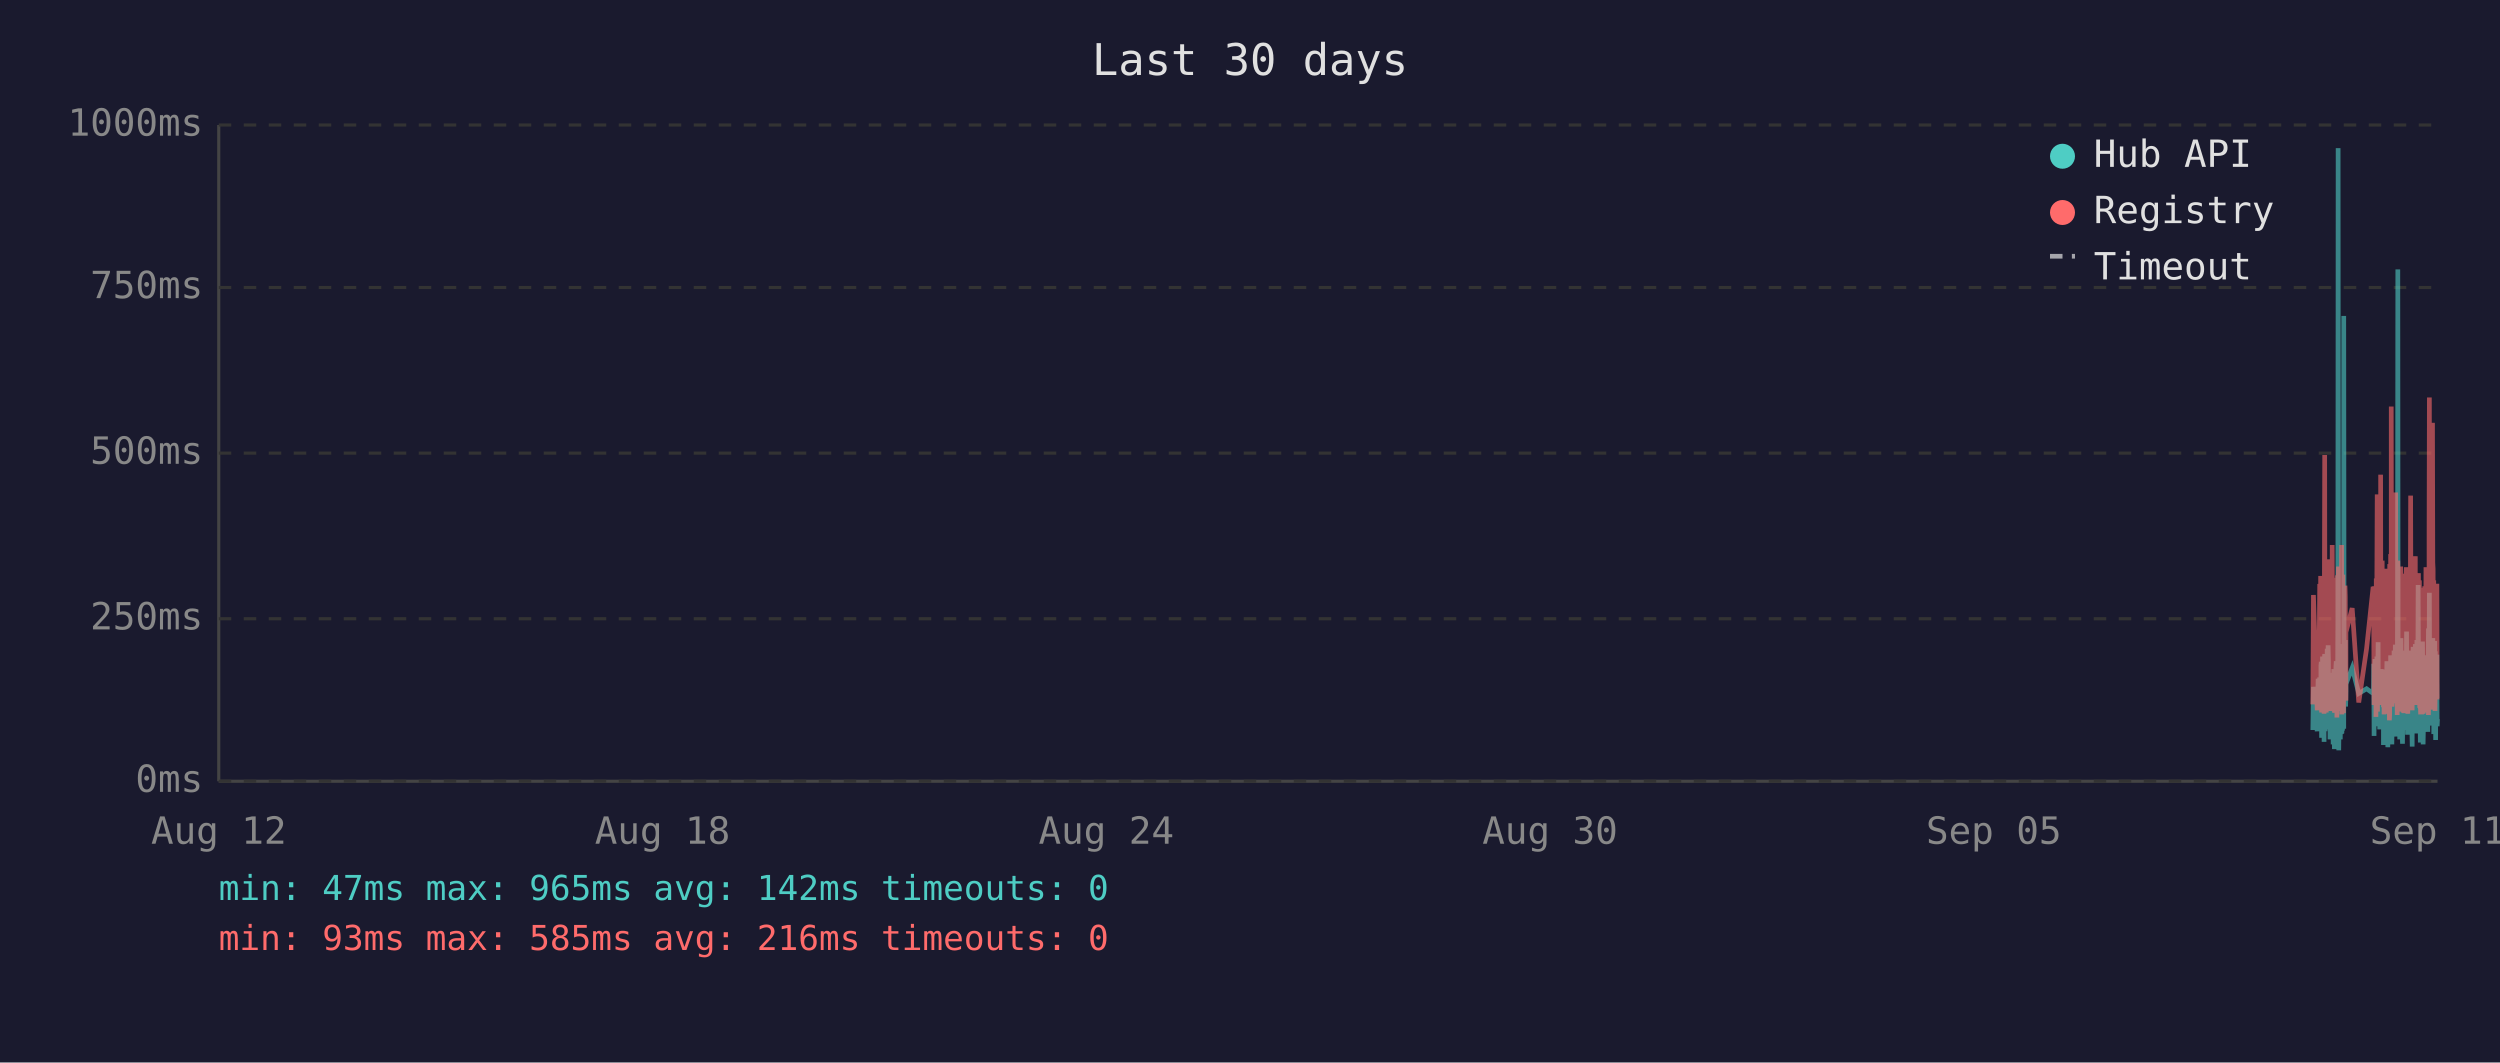
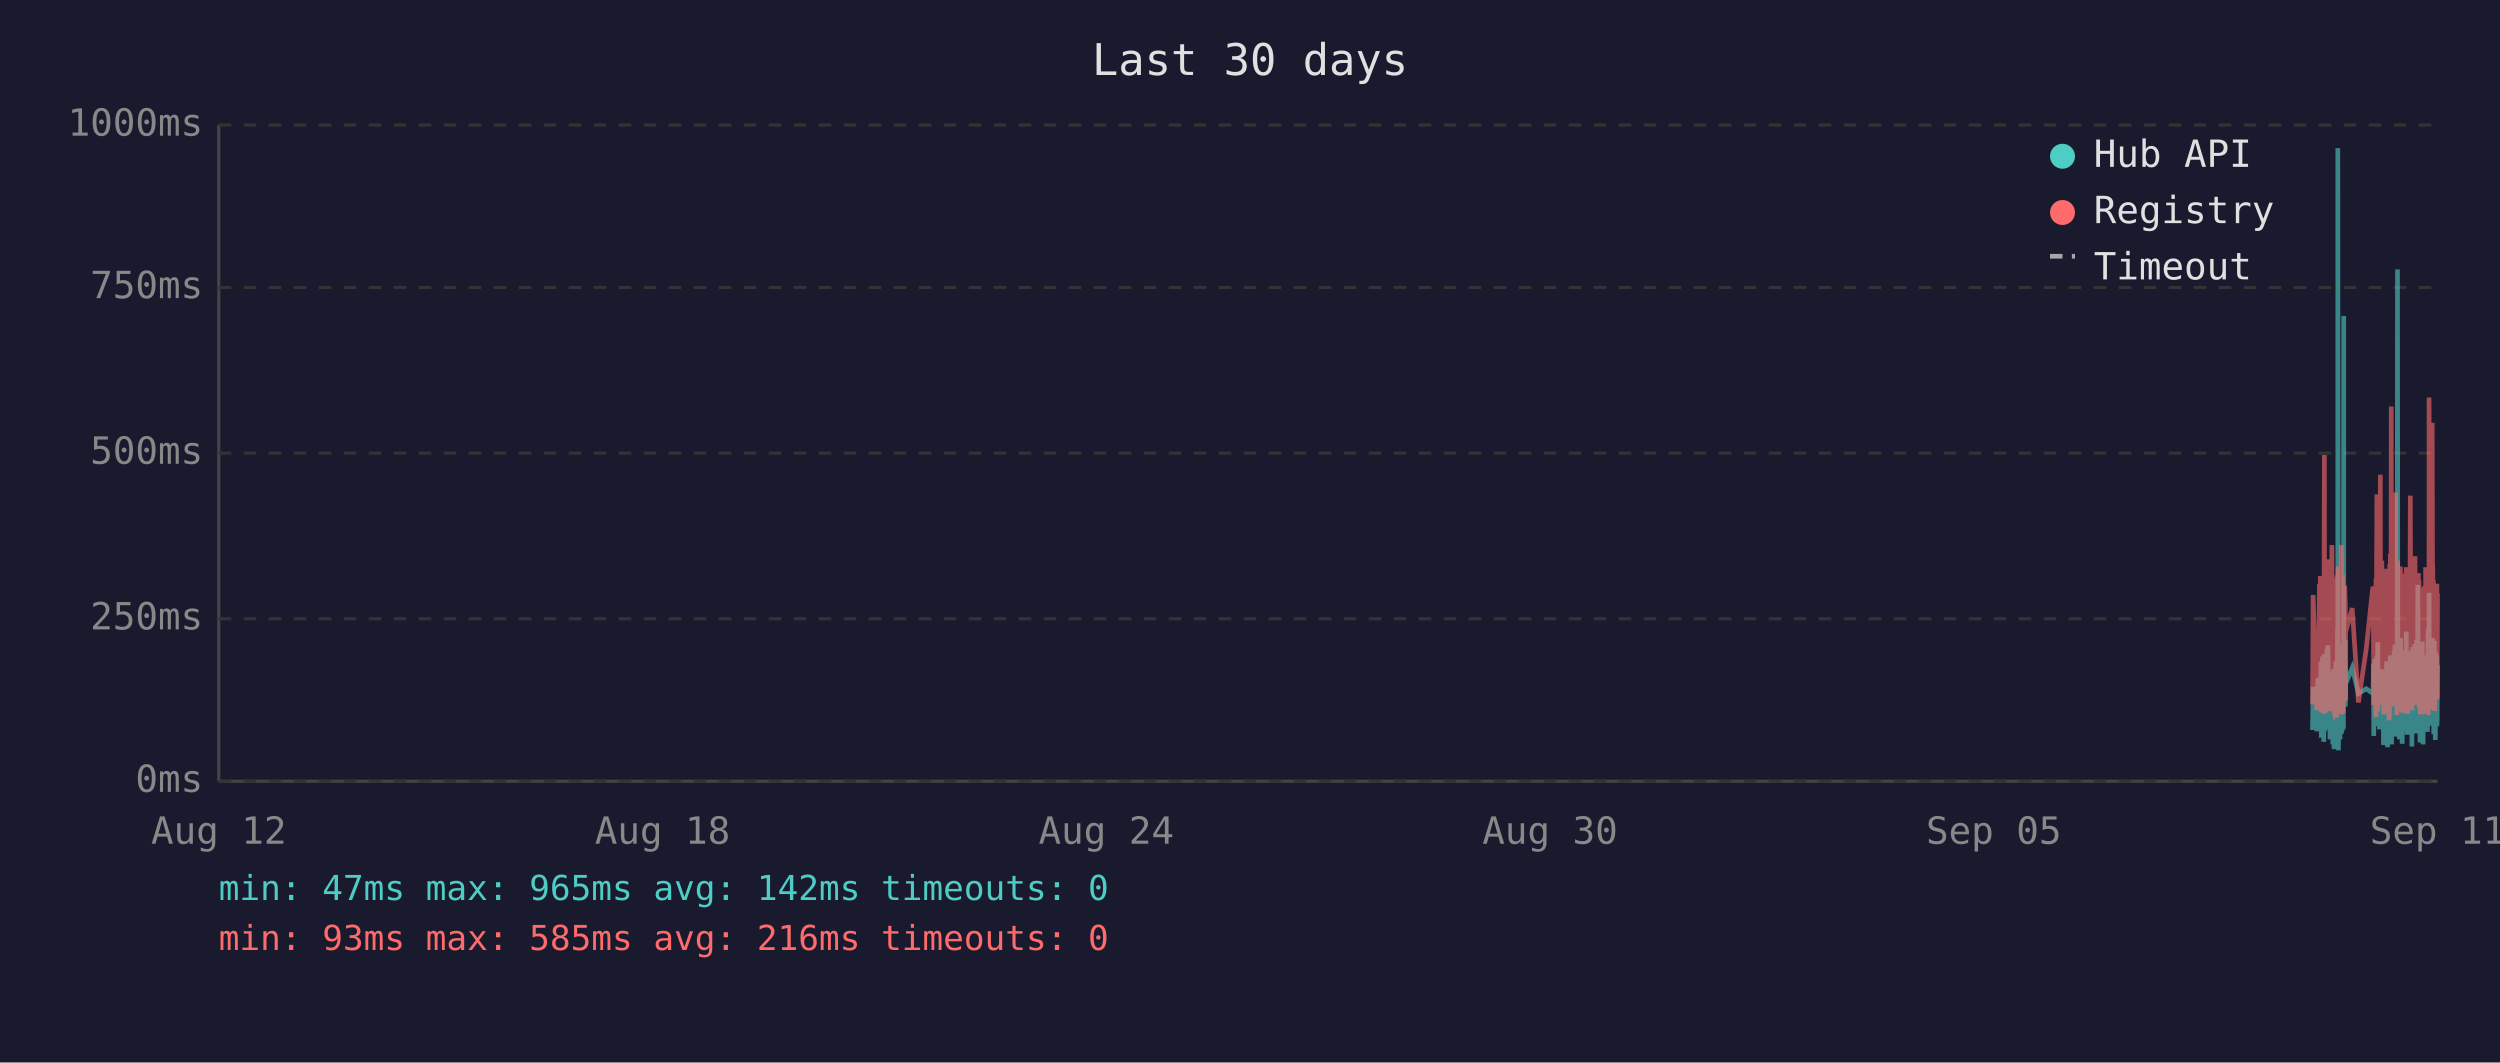
<svg xmlns="http://www.w3.org/2000/svg" viewBox="0 0 800 340" font-family="monospace" font-size="12">
  <rect width="800" height="340" fill="#1a1a2e" />
  <text x="400" y="24" fill="#e0e0e0" font-size="14" text-anchor="middle">Last 30 days</text>
  <line x1="70" y1="40" x2="70" y2="250" stroke="#444" stroke-width="1" />
  <line x1="70" y1="250" x2="780" y2="250" stroke="#444" stroke-width="1" />
  <line x1="70" y1="250" x2="780" y2="250" stroke="#333" stroke-width="1" stroke-dasharray="4" />
  <text x="65" y="250" fill="#888" text-anchor="end" dominant-baseline="middle">0ms</text>
  <line x1="70" y1="198" x2="780" y2="198" stroke="#333" stroke-width="1" stroke-dasharray="4" />
  <text x="65" y="198" fill="#888" text-anchor="end" dominant-baseline="middle">250ms</text>
  <line x1="70" y1="145" x2="780" y2="145" stroke="#333" stroke-width="1" stroke-dasharray="4" />
  <text x="65" y="145" fill="#888" text-anchor="end" dominant-baseline="middle">500ms</text>
  <line x1="70" y1="92" x2="780" y2="92" stroke="#333" stroke-width="1" stroke-dasharray="4" />
  <text x="65" y="92" fill="#888" text-anchor="end" dominant-baseline="middle">750ms</text>
  <line x1="70" y1="40" x2="780" y2="40" stroke="#333" stroke-width="1" stroke-dasharray="4" />
  <text x="65" y="40" fill="#888" text-anchor="end" dominant-baseline="middle">1000ms</text>
  <text x="70" y="270" fill="#888" text-anchor="middle">Aug 12</text>
  <text x="212" y="270" fill="#888" text-anchor="middle">Aug 18</text>
  <text x="354" y="270" fill="#888" text-anchor="middle">Aug 24</text>
  <text x="496" y="270" fill="#888" text-anchor="middle">Aug 30</text>
  <text x="638" y="270" fill="#888" text-anchor="middle">Sep 05</text>
  <text x="780" y="270" fill="#888" text-anchor="middle">Sep 11</text>
-   <polyline points="740.1,233.6 740.3,219.8 741.5,234.0 741.8,217.2 742.0,223.3 742.3,216.8 742.4,222.3 742.5,224.2 742.6,225.0 742.7,233.6 742.7,213.0 742.8,211.8 742.9,236.1 742.9,235.1 743.0,223.8 743.1,221.2 743.2,222.3 743.2,210.1 743.3,223.3 743.4,234.7 743.5,220.6 743.6,218.9 743.7,237.4 743.7,223.1 743.8,210.9 743.9,209.3 744.0,234.0 744.1,217.0 744.2,214.3 744.2,230.9 744.3,233.4 744.4,220.6 744.4,221.2 744.5,220.6 744.6,215.8 744.7,207.6 744.7,216.6 744.8,213.9 744.9,218.9 745.0,206.5 745.1,211.4 745.1,228.4 745.2,226.1 745.3,220.2 745.4,221.2 745.5,221.9 745.6,228.8 745.6,236.6 745.7,221.9 745.8,215.3 745.9,231.1 746.0,221.9 746.1,221.2 746.1,218.7 746.2,234.7 746.3,221.2 746.4,218.1 746.5,223.1 746.6,238.2 746.6,220.8 746.7,224.8 746.8,214.1 746.9,232.6 747.0,239.7 747.1,237.6 747.1,232.6 747.2,219.1 747.3,219.8 747.4,217.2 747.5,213.2 747.6,211.6 747.6,220.2 747.7,216.6 747.8,222.5 747.8,234.7 747.9,229.4 748.0,225.6 748.1,201.5 748.1,223.8 748.2,47.4 748.3,196.0 748.4,240.1 748.5,231.1 748.6,221.0 748.6,225.0 748.7,217.9 748.8,212.8 748.9,236.6 749.0,222.7 749.0,222.9 749.1,221.0 749.2,234.9 749.3,209.0 749.4,234.7 749.5,213.5 749.5,206.1 749.6,233.8 749.7,220.2 749.8,230.7 749.9,223.8 750.0,233.2 750.0,101.1 750.1,207.2 750.2,217.9 750.3,218.9 750.4,224.4 750.5,204.8 750.5,216.6 750.6,226.1 750.7,221.2 750.7,218.9 752.7,213.7 754.8,221.9 757.3,220.4 759.4,221.9 759.5,221.0 759.6,212.4 759.7,235.5 759.8,214.1 759.8,215.3 759.9,214.3 760.0,210.9 760.1,219.5 760.2,221.0 760.3,222.9 760.3,232.4 760.4,217.4 760.5,231.1 760.6,210.1 760.7,216.0 760.8,232.2 760.8,226.1 760.9,216.2 761.0,205.5 761.1,230.3 761.2,217.4 761.3,224.4 761.3,232.2 761.4,215.8 761.5,233.4 761.6,214.5 761.8,219.3 761.8,221.9 761.9,227.3 762.0,214.1 762.1,222.9 762.2,215.6 762.2,218.3 762.3,220.0 762.4,215.1 762.5,230.1 762.6,214.3 762.7,215.8 762.7,238.4 762.8,223.8 762.9,238.0 763.0,222.1 763.1,222.1 763.2,230.5 763.2,220.2 763.3,216.8 763.4,225.6 763.5,236.1 763.6,221.9 763.7,216.8 763.7,220.6 763.8,211.6 763.9,216.6 764.0,233.8 764.1,239.1 764.2,234.9 764.2,227.3 764.3,229.4 764.4,211.6 764.5,215.1 764.6,215.8 764.6,236.1 764.7,235.3 764.7,221.7 764.8,216.8 764.9,233.8 765.0,209.7 765.1,223.8 765.2,222.7 765.2,216.6 765.3,229.4 765.4,238.2 765.5,229.6 765.6,220.4 765.6,214.5 765.7,220.4 765.8,229.8 765.9,221.2 766.0,219.3 766.1,217.4 766.1,208.2 766.2,218.5 766.3,208.2 766.4,218.9 766.5,206.3 766.6,235.7 766.6,212.2 766.7,213.9 766.8,219.8 766.9,218.7 767.0,233.0 767.1,219.3 767.1,226.1 767.2,197.1 767.3,86.2 767.4,216.0 767.5,233.8 767.6,208.2 767.6,213.0 767.7,210.3 767.8,223.3 767.9,236.6 768.0,217.9 768.1,205.9 768.1,216.4 768.2,216.4 768.3,204.2 768.4,216.4 768.5,219.8 768.5,213.7 768.6,231.7 768.6,223.1 768.7,234.9 768.8,238.0 768.9,228.2 769.0,231.5 769.1,222.1 769.1,222.1 769.2,233.6 769.3,219.5 769.4,208.2 769.5,225.8 769.5,212.8 769.6,221.0 769.7,233.2 769.8,224.4 769.9,231.5 770.0,216.0 770.0,218.9 770.1,202.1 770.2,224.6 770.3,217.7 770.4,235.1 770.5,222.9 770.5,226.1 770.6,221.4 770.7,219.8 770.8,211.4 770.9,212.2 771.0,220.8 771.0,208.2 771.1,221.4 771.2,222.5 771.3,214.9 771.4,220.2 771.5,209.0 771.5,219.5 771.6,220.2 771.7,215.3 771.8,218.7 771.8,233.4 771.9,238.9 772.0,210.9 772.0,223.5 772.1,213.2 772.2,207.0 772.3,219.5 772.4,216.4 772.5,223.3 772.5,224.2 772.6,215.3 772.7,210.9 772.8,221.0 772.9,206.1 772.9,233.0 773.0,220.4 773.1,210.7 773.2,220.2 773.3,234.7 773.4,204.8 773.4,219.1 773.5,228.6 773.6,214.3 773.7,222.3 773.8,187.2 773.9,208.6 773.9,221.2 774.0,207.4 774.1,220.6 774.2,221.4 774.3,228.4 774.4,223.5 774.4,226.5 774.5,237.6 774.5,221.4 774.6,234.2 774.7,220.8 774.8,214.9 774.9,234.5 774.9,217.0 775.0,227.1 775.1,221.7 775.2,205.3 775.3,215.6 775.4,226.5 775.4,238.2 775.5,232.6 775.6,223.3 775.7,216.8 775.8,234.0 775.9,225.4 775.9,218.1 776.0,209.9 776.1,218.3 776.2,225.6 776.3,209.7 776.4,211.6 776.4,224.0 776.5,219.1 776.6,221.4 776.6,223.8 776.7,233.4 776.8,226.7 776.9,234.2 776.9,222.9 777.0,213.0 777.1,201.1 777.2,229.2 777.3,220.8 777.3,215.8 777.4,189.7 777.5,223.5 777.6,208.8 777.7,223.3 777.8,217.7 777.8,207.8 777.9,218.1 778.0,213.9 778.1,212.0 778.2,218.9 778.3,218.3 778.3,232.2 778.4,206.3 778.5,204.2 778.6,218.5 778.7,230.9 778.8,218.3 778.8,234.9 778.9,229.8 779.0,215.3 779.1,205.1 779.2,232.6 779.3,231.1 779.3,208.4 779.4,236.8 779.5,218.9 779.6,228.6 779.7,228.4 779.8,209.5 779.8,217.0 779.9,232.4 780.0,230.1" fill="none" stroke="#4ecdc4" stroke-width="1.5" opacity="0.6" />
-   <polyline points="740.1,225.4 740.3,190.4 741.5,227.3 741.8,201.7 742.0,226.5 742.3,187.6 742.4,187.6 742.5,215.8 742.6,184.3 742.7,224.6 742.7,206.3 742.8,192.5 742.9,228.0 742.9,225.8 743.0,209.0 743.1,204.0 743.2,209.0 743.2,196.2 743.3,224.4 743.4,225.8 743.5,206.1 743.6,204.2 743.7,228.4 743.7,222.3 743.8,186.0 743.9,145.6 744.0,226.3 744.1,215.1 744.2,226.3 744.2,224.2 744.3,226.5 744.4,228.0 744.4,228.0 744.5,206.5 744.6,198.1 744.7,181.3 744.7,193.1 744.8,199.4 744.9,181.1 745.0,201.1 745.1,196.7 745.1,223.5 745.2,214.9 745.3,179.0 745.4,185.3 745.5,227.5 745.6,225.8 745.6,226.7 745.7,185.7 745.8,209.5 745.9,224.4 746.0,184.9 746.1,184.5 746.1,206.3 746.2,225.0 746.3,174.4 746.4,200.7 746.5,185.3 746.6,226.5 746.6,186.4 746.7,222.7 746.8,190.8 746.9,216.6 747.0,227.5 747.1,228.0 747.1,227.7 747.2,186.6 747.3,210.5 747.4,200.2 747.5,200.4 747.6,198.1 747.6,206.1 747.7,190.4 747.8,184.9 747.8,229.6 747.9,217.7 748.0,184.1 748.1,188.3 748.1,216.6 748.2,187.8 748.3,181.3 748.4,227.5 748.5,225.6 748.6,207.4 748.6,226.5 748.7,201.3 748.8,193.9 748.9,226.9 749.0,184.1 749.0,209.0 749.1,185.5 749.2,225.8 749.3,174.4 749.4,228.6 749.5,192.7 749.5,197.5 749.6,224.0 749.7,183.9 749.8,225.0 749.9,228.2 750.0,216.0 750.0,209.9 750.1,192.2 750.2,193.3 750.3,221.7 750.4,187.4 750.5,191.0 750.5,192.9 750.6,217.2 750.7,224.2 750.7,202.3 752.7,194.6 754.8,224.8 757.3,207.6 759.4,187.8 759.5,188.7 759.6,201.7 759.7,225.6 759.8,191.0 759.8,187.6 759.9,190.8 760.0,190.6 760.1,208.8 760.2,210.5 760.3,216.0 760.3,229.4 760.4,185.1 760.5,218.7 760.6,182.8 760.7,158.2 760.8,221.7 760.8,227.7 760.9,191.8 761.0,178.8 761.1,225.4 761.2,203.0 761.3,219.5 761.3,219.3 761.4,205.3 761.5,225.6 761.6,182.0 761.8,181.3 761.8,151.9 761.9,218.5 762.0,189.1 762.1,208.0 762.2,207.4 762.2,210.1 762.3,179.4 762.4,202.1 762.5,224.2 762.6,194.3 762.7,189.9 762.7,226.3 762.8,196.4 762.9,228.6 763.0,206.5 763.1,217.4 763.2,224.4 763.2,182.0 763.3,191.4 763.4,228.4 763.5,225.4 763.6,225.2 763.7,187.6 763.7,184.7 763.8,196.7 763.9,204.0 764.0,223.8 764.1,224.4 764.2,226.9 764.2,215.6 764.3,216.8 764.4,210.1 764.5,208.2 764.6,205.9 764.6,230.5 764.7,228.4 764.7,180.5 764.8,186.4 764.9,223.8 765.0,177.3 765.1,184.7 765.2,225.8 765.2,130.1 765.3,217.2 765.4,226.1 765.5,224.8 765.6,181.8 765.6,190.8 765.7,201.7 765.8,225.0 765.9,221.0 766.0,183.4 766.1,192.7 766.1,199.2 766.2,184.9 766.3,182.2 766.4,183.9 766.5,178.4 766.6,224.2 766.6,157.6 766.7,197.7 766.8,208.6 766.9,184.5 767.0,214.1 767.1,228.8 767.1,206.5 767.2,194.6 767.3,179.4 767.4,186.6 767.5,221.9 767.6,214.1 767.6,203.6 767.7,197.3 767.8,208.8 767.9,225.2 768.0,190.6 768.1,194.6 768.1,189.5 768.2,181.3 768.3,184.5 768.4,191.4 768.5,188.1 768.5,192.7 768.6,226.1 768.6,227.7 768.7,225.0 768.8,223.5 768.9,215.3 769.0,228.0 769.1,215.1 769.1,184.5 769.2,215.3 769.3,228.2 769.4,197.3 769.5,184.3 769.5,224.4 769.6,183.6 769.7,225.6 769.8,185.3 769.9,224.8 770.0,226.3 770.0,181.5 770.1,190.8 770.2,213.5 770.3,189.7 770.4,225.0 770.5,228.4 770.5,226.3 770.6,217.7 770.7,203.4 770.8,199.6 770.9,194.8 771.0,185.3 771.0,199.4 771.1,188.9 771.2,215.1 771.3,190.6 771.4,158.6 771.5,192.7 771.5,187.8 771.6,207.8 771.7,195.0 771.8,184.1 771.8,216.0 771.9,227.3 772.0,183.6 772.0,223.8 772.1,194.3 772.2,182.8 772.3,185.1 772.4,202.3 772.5,204.4 772.5,220.6 772.6,189.3 772.7,207.8 772.8,181.3 772.9,178.0 772.9,223.3 773.0,183.4 773.1,191.6 773.2,204.0 773.3,225.6 773.4,195.8 773.4,210.1 773.5,222.9 773.6,189.1 773.7,207.0 773.8,191.2 773.9,197.5 773.9,183.4 774.0,197.9 774.1,193.5 774.2,185.7 774.3,226.5 774.4,225.4 774.4,210.9 774.5,226.7 774.5,225.2 774.6,228.6 774.7,210.1 774.8,193.1 774.9,228.6 774.9,214.7 775.0,214.9 775.1,214.5 775.2,188.1 775.3,191.4 775.4,226.3 775.4,228.4 775.5,223.8 775.6,211.4 775.7,216.8 775.8,226.5 775.9,187.6 775.9,203.4 776.0,226.5 776.1,191.2 776.2,217.0 776.3,181.5 776.4,196.2 776.4,228.0 776.5,191.8 776.6,225.8 776.6,225.8 776.7,227.5 776.8,218.3 776.9,227.7 776.9,183.9 777.0,190.6 777.1,228.8 777.2,222.9 777.3,223.8 777.3,170.4 777.4,127.2 777.5,196.0 777.6,199.6 777.7,227.1 777.8,188.9 777.8,191.6 777.9,209.0 778.0,192.5 778.1,188.5 778.2,182.2 778.3,209.0 778.3,225.6 778.4,135.3 778.5,180.1 778.6,182.0 778.7,225.2 778.8,185.7 778.8,223.8 778.9,225.8 779.0,189.1 779.1,207.0 779.2,227.5 779.3,216.0 779.3,197.1 779.4,222.5 779.5,214.5 779.6,217.2 779.7,223.8 779.8,189.5 779.8,186.8 779.9,223.5 780.0,223.3" fill="none" stroke="#ff6b6b" stroke-width="1.5" opacity="0.6" />
+   <polyline points="740.0,233.6 740.2,219.8 741.4,234.0 741.7,217.2 741.9,223.3 742.2,216.8 742.3,222.3 742.4,224.2 742.5,225.0 742.6,233.6 742.7,213.0 742.7,211.8 742.8,236.1 742.8,235.1 742.9,223.8 743.0,221.2 743.1,222.3 743.2,210.1 743.2,223.3 743.3,234.7 743.4,220.6 743.5,218.9 743.6,237.4 743.7,223.1 743.7,210.9 743.8,209.3 743.9,234.0 744.0,217.0 744.1,214.3 744.2,230.9 744.2,233.4 744.3,220.6 744.3,221.2 744.4,220.6 744.5,215.8 744.6,207.6 744.6,216.6 744.7,213.9 744.8,218.9 744.9,206.5 745.0,211.4 745.1,228.4 745.1,226.1 745.2,220.2 745.3,221.2 745.4,221.9 745.5,228.8 745.6,236.6 745.6,221.9 745.7,215.3 745.8,231.1 745.9,221.9 746.0,221.2 746.1,218.7 746.1,234.7 746.2,221.2 746.3,218.1 746.4,223.1 746.5,238.2 746.6,220.8 746.6,224.8 746.7,214.1 746.8,232.6 746.9,239.7 747.0,237.6 747.1,232.6 747.1,219.1 747.2,219.8 747.3,217.2 747.4,213.2 747.5,211.6 747.6,220.2 747.6,216.6 747.7,222.5 747.7,234.7 747.8,229.4 747.9,225.6 748.0,201.5 748.1,223.8 748.1,47.4 748.2,196.0 748.3,240.1 748.4,231.1 748.5,221.0 748.5,225.0 748.6,217.9 748.7,212.8 748.8,236.6 748.9,222.7 749.0,222.9 749.0,221.0 749.1,234.9 749.2,209.0 749.3,234.7 749.4,213.5 749.5,206.1 749.6,233.8 749.6,220.2 749.7,230.7 749.8,223.8 749.9,233.2 750.0,101.1 750.0,207.2 750.1,217.9 750.2,218.9 750.3,224.4 750.4,204.8 750.5,216.6 750.5,226.1 750.6,221.2 750.6,218.9 752.7,213.7 754.7,221.9 757.2,220.4 759.3,221.9 759.4,221.0 759.5,212.4 759.6,235.5 759.7,214.1 759.8,215.3 759.8,214.3 759.9,210.9 760.0,219.5 760.1,221.0 760.2,222.9 760.3,232.4 760.3,217.4 760.4,231.1 760.5,210.1 760.6,216.0 760.7,232.2 760.8,226.1 760.8,216.2 760.9,205.5 761.0,230.3 761.1,217.4 761.2,224.4 761.3,232.2 761.3,215.8 761.4,233.4 761.5,214.5 761.7,219.3 761.7,221.9 761.8,227.3 761.9,214.1 762.0,222.9 762.1,215.6 762.2,218.3 762.2,220.0 762.3,215.1 762.4,230.1 762.5,214.3 762.6,215.8 762.7,238.4 762.7,223.8 762.8,238.0 762.9,222.1 763.0,222.1 763.1,230.5 763.2,220.2 763.2,216.8 763.3,225.6 763.4,236.1 763.5,221.9 763.6,216.8 763.7,220.6 763.7,211.6 763.8,216.6 763.9,233.8 764.0,239.1 764.1,234.9 764.2,227.3 764.2,229.4 764.3,211.6 764.4,215.1 764.5,215.8 764.5,236.1 764.6,235.3 764.7,221.7 764.7,216.8 764.8,233.8 764.9,209.7 765.0,223.8 765.1,222.7 765.2,216.6 765.2,229.4 765.3,238.2 765.4,229.6 765.5,220.4 765.6,214.5 765.6,220.4 765.7,229.8 765.8,221.2 765.9,219.3 766.0,217.4 766.1,208.2 766.1,218.5 766.2,208.2 766.3,218.9 766.4,206.3 766.5,235.7 766.6,212.2 766.6,213.9 766.7,219.8 766.8,218.7 766.9,233.0 767.0,219.3 767.1,226.1 767.1,197.1 767.2,86.2 767.3,216.0 767.4,233.8 767.5,208.2 767.6,213.0 767.6,210.3 767.7,223.3 767.8,236.6 767.9,217.9 768.0,205.9 768.1,216.4 768.1,216.4 768.2,204.2 768.3,216.4 768.4,219.8 768.4,213.7 768.5,231.7 768.6,223.1 768.6,234.9 768.7,238.0 768.8,228.2 768.9,231.5 769.0,222.1 769.1,222.1 769.1,233.6 769.2,219.5 769.3,208.2 769.4,225.8 769.5,212.8 769.5,221.0 769.6,233.2 769.7,224.4 769.8,231.5 769.9,216.0 770.0,218.9 770.0,202.1 770.1,224.6 770.2,217.7 770.3,235.1 770.4,222.9 770.5,226.1 770.5,221.4 770.6,219.8 770.7,211.4 770.8,212.2 770.9,220.8 771.0,208.2 771.0,221.4 771.1,222.5 771.2,214.9 771.3,220.2 771.4,209.0 771.5,219.5 771.5,220.2 771.6,215.3 771.7,218.7 771.8,233.4 771.8,238.9 771.9,210.9 772.0,223.5 772.0,213.2 772.1,207.0 772.2,219.5 772.3,216.4 772.4,223.3 772.5,224.2 772.5,215.3 772.6,210.9 772.7,221.0 772.8,206.1 772.9,233.0 772.9,220.4 773.0,210.7 773.1,220.2 773.2,234.7 773.3,204.8 773.4,219.1 773.4,228.6 773.5,214.3 773.6,222.3 773.7,187.2 773.8,208.6 773.9,221.2 773.9,207.4 774.0,220.6 774.1,221.4 774.2,228.4 774.3,223.5 774.4,226.5 774.4,237.6 774.4,221.4 774.5,234.2 774.6,220.8 774.7,214.9 774.8,234.5 774.9,217.0 774.9,227.1 775.0,221.7 775.1,205.3 775.2,215.6 775.3,226.5 775.4,238.2 775.4,232.6 775.5,223.3 775.6,216.8 775.7,234.0 775.8,225.4 775.9,218.1 775.9,209.9 776.0,218.3 776.1,225.6 776.2,209.7 776.3,211.6 776.3,224.0 776.4,219.1 776.5,221.4 776.5,223.8 776.6,233.4 776.7,226.7 776.8,234.2 776.8,222.9 776.9,213.0 777.0,201.1 777.1,229.2 777.2,220.8 777.3,215.8 777.3,189.7 777.4,223.5 777.5,208.8 777.6,223.3 777.7,217.7 777.8,207.8 777.8,218.1 777.9,213.9 778.0,212.0 778.1,218.9 778.2,218.3 778.3,232.2 778.3,206.3 778.4,204.2 778.5,218.5 778.6,230.9 778.7,218.3 778.8,234.9 778.8,229.8 778.9,215.3 779.0,205.1 779.1,232.6 779.2,231.1 779.3,208.4 779.3,236.8 779.4,218.9 779.5,228.6 779.6,228.4 779.7,209.5 779.8,217.0 779.8,232.4 779.9,230.1 780.0,212.8" fill="none" stroke="#4ecdc4" stroke-width="1.5" opacity="0.6" />
+   <polyline points="740.0,225.4 740.2,190.4 741.4,227.3 741.7,201.7 741.9,226.5 742.2,187.6 742.3,187.6 742.4,215.8 742.5,184.3 742.6,224.6 742.7,206.3 742.7,192.5 742.8,228.0 742.8,225.8 742.9,209.0 743.0,204.0 743.1,209.0 743.2,196.2 743.2,224.4 743.3,225.8 743.4,206.1 743.5,204.2 743.6,228.4 743.7,222.3 743.7,186.0 743.8,145.6 743.9,226.3 744.0,215.1 744.1,226.3 744.2,224.2 744.2,226.5 744.3,228.0 744.3,228.0 744.4,206.5 744.5,198.1 744.6,181.3 744.6,193.1 744.7,199.4 744.8,181.1 744.9,201.1 745.0,196.7 745.1,223.5 745.1,214.9 745.2,179.0 745.3,185.3 745.4,227.5 745.5,225.8 745.6,226.7 745.6,185.7 745.7,209.5 745.8,224.4 745.9,184.9 746.0,184.5 746.1,206.3 746.1,225.0 746.2,174.4 746.3,200.7 746.4,185.3 746.5,226.5 746.6,186.4 746.6,222.7 746.7,190.8 746.8,216.6 746.9,227.5 747.0,228.0 747.1,227.7 747.1,186.6 747.2,210.5 747.3,200.2 747.4,200.4 747.5,198.1 747.6,206.1 747.6,190.4 747.7,184.9 747.7,229.6 747.8,217.7 747.9,184.1 748.0,188.3 748.1,216.6 748.1,187.8 748.2,181.3 748.3,227.5 748.4,225.6 748.5,207.4 748.5,226.5 748.6,201.3 748.7,193.9 748.8,226.9 748.9,184.1 749.0,209.0 749.0,185.5 749.1,225.8 749.2,174.4 749.3,228.6 749.4,192.7 749.5,197.5 749.6,224.0 749.6,183.9 749.7,225.0 749.8,228.2 749.9,216.0 750.0,209.9 750.0,192.2 750.1,193.3 750.2,221.7 750.3,187.4 750.4,191.0 750.5,192.9 750.5,217.2 750.6,224.2 750.6,202.3 752.7,194.6 754.7,224.8 757.2,207.6 759.3,187.8 759.4,188.7 759.5,201.7 759.6,225.6 759.7,191.0 759.8,187.6 759.8,190.8 759.9,190.6 760.0,208.8 760.1,210.5 760.2,216.0 760.3,229.4 760.3,185.1 760.4,218.7 760.5,182.8 760.6,158.2 760.7,221.7 760.8,227.7 760.8,191.8 760.9,178.8 761.0,225.4 761.1,203.0 761.2,219.5 761.3,219.3 761.3,205.3 761.4,225.6 761.5,182.0 761.7,181.3 761.7,151.9 761.8,218.5 761.9,189.1 762.0,208.0 762.1,207.4 762.2,210.1 762.2,179.4 762.3,202.1 762.4,224.2 762.5,194.3 762.6,189.9 762.7,226.3 762.7,196.4 762.8,228.6 762.9,206.5 763.0,217.4 763.1,224.4 763.2,182.0 763.2,191.4 763.3,228.4 763.4,225.4 763.5,225.2 763.6,187.6 763.7,184.7 763.7,196.7 763.8,204.0 763.9,223.8 764.0,224.4 764.1,226.9 764.2,215.6 764.2,216.8 764.3,210.1 764.4,208.2 764.5,205.9 764.5,230.5 764.6,228.4 764.7,180.5 764.7,186.4 764.8,223.8 764.9,177.3 765.0,184.7 765.1,225.8 765.2,130.1 765.2,217.2 765.3,226.1 765.4,224.8 765.5,181.8 765.6,190.8 765.6,201.7 765.7,225.0 765.8,221.0 765.9,183.4 766.0,192.7 766.1,199.2 766.1,184.9 766.2,182.2 766.3,183.9 766.4,178.4 766.5,224.2 766.6,157.6 766.6,197.7 766.7,208.6 766.8,184.5 766.9,214.1 767.0,228.8 767.1,206.5 767.1,194.6 767.2,179.4 767.3,186.6 767.4,221.9 767.5,214.1 767.6,203.6 767.6,197.3 767.7,208.8 767.8,225.2 767.9,190.6 768.0,194.6 768.1,189.5 768.1,181.3 768.2,184.5 768.3,191.4 768.4,188.1 768.4,192.7 768.5,226.1 768.6,227.7 768.6,225.0 768.7,223.5 768.8,215.3 768.9,228.0 769.0,215.1 769.1,184.5 769.1,215.3 769.2,228.2 769.3,197.3 769.4,184.3 769.5,224.4 769.5,183.6 769.6,225.6 769.7,185.3 769.8,224.8 769.9,226.3 770.0,181.5 770.0,190.8 770.1,213.5 770.2,189.7 770.3,225.0 770.4,228.4 770.5,226.3 770.5,217.7 770.6,203.4 770.7,199.6 770.8,194.8 770.9,185.3 771.0,199.4 771.0,188.9 771.1,215.1 771.2,190.6 771.3,158.6 771.4,192.7 771.5,187.8 771.5,207.8 771.6,195.0 771.7,184.1 771.8,216.0 771.8,227.3 771.9,183.6 772.0,223.8 772.0,194.3 772.1,182.8 772.2,185.1 772.3,202.3 772.4,204.4 772.5,220.6 772.5,189.3 772.6,207.8 772.7,181.3 772.8,178.0 772.9,223.3 772.9,183.4 773.0,191.6 773.1,204.0 773.2,225.6 773.3,195.8 773.4,210.1 773.4,222.9 773.5,189.1 773.6,207.0 773.7,191.2 773.8,197.5 773.9,183.4 773.9,197.9 774.0,193.5 774.1,185.7 774.2,226.5 774.3,225.4 774.4,210.9 774.4,226.7 774.4,225.2 774.5,228.6 774.6,210.1 774.7,193.1 774.8,228.6 774.9,214.7 774.9,214.9 775.0,214.5 775.1,188.1 775.2,191.4 775.3,226.3 775.4,228.4 775.4,223.8 775.5,211.4 775.6,216.8 775.7,226.5 775.8,187.6 775.9,203.4 775.9,226.5 776.0,191.2 776.1,217.0 776.2,181.5 776.3,196.2 776.3,228.0 776.4,191.8 776.5,225.8 776.5,225.8 776.6,227.5 776.7,218.3 776.8,227.7 776.8,183.9 776.9,190.6 777.0,228.8 777.1,222.9 777.2,223.8 777.3,170.4 777.3,127.2 777.4,196.0 777.5,199.6 777.6,227.1 777.7,188.9 777.8,191.6 777.8,209.0 777.9,192.5 778.0,188.5 778.1,182.2 778.2,209.0 778.3,225.6 778.3,135.3 778.4,180.1 778.5,182.0 778.6,225.2 778.7,185.7 778.8,223.8 778.8,225.8 778.9,189.1 779.0,207.0 779.1,227.5 779.2,216.0 779.3,197.1 779.3,222.5 779.4,214.5 779.5,217.2 779.6,223.8 779.7,189.5 779.8,186.8 779.8,223.5 779.9,223.3 780.0,189.9" fill="none" stroke="#ff6b6b" stroke-width="1.5" opacity="0.6" />
  <circle cx="660" cy="50" r="4" fill="#4ecdc4" />
  <text x="670" y="50" fill="#e0e0e0" dominant-baseline="middle">Hub API</text>
  <circle cx="660" cy="68" r="4" fill="#ff6b6b" />
  <text x="670" y="68" fill="#e0e0e0" dominant-baseline="middle">Registry</text>
  <line x1="656" y1="82" x2="664" y2="82" stroke="#e0e0e0" stroke-width="1.5" stroke-dasharray="4,3" opacity="0.7" />
  <text x="670" y="86" fill="#e0e0e0" dominant-baseline="middle">Timeout</text>
  <text x="70" y="288" fill="#4ecdc4" font-size="11">min: 47ms  max: 965ms  avg: 142ms  timeouts: 0</text>
  <text x="70" y="304" fill="#ff6b6b" font-size="11">min: 93ms  max: 585ms  avg: 216ms  timeouts: 0</text>
</svg>
